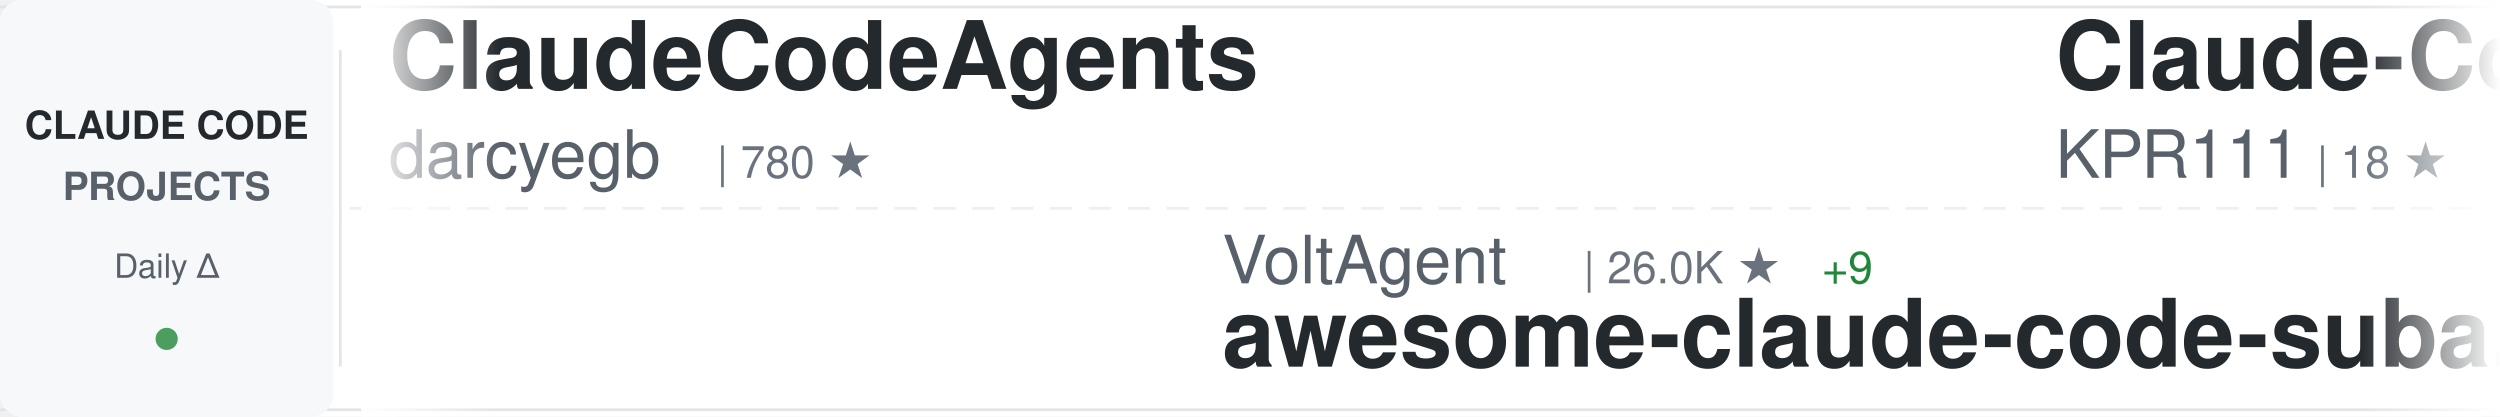
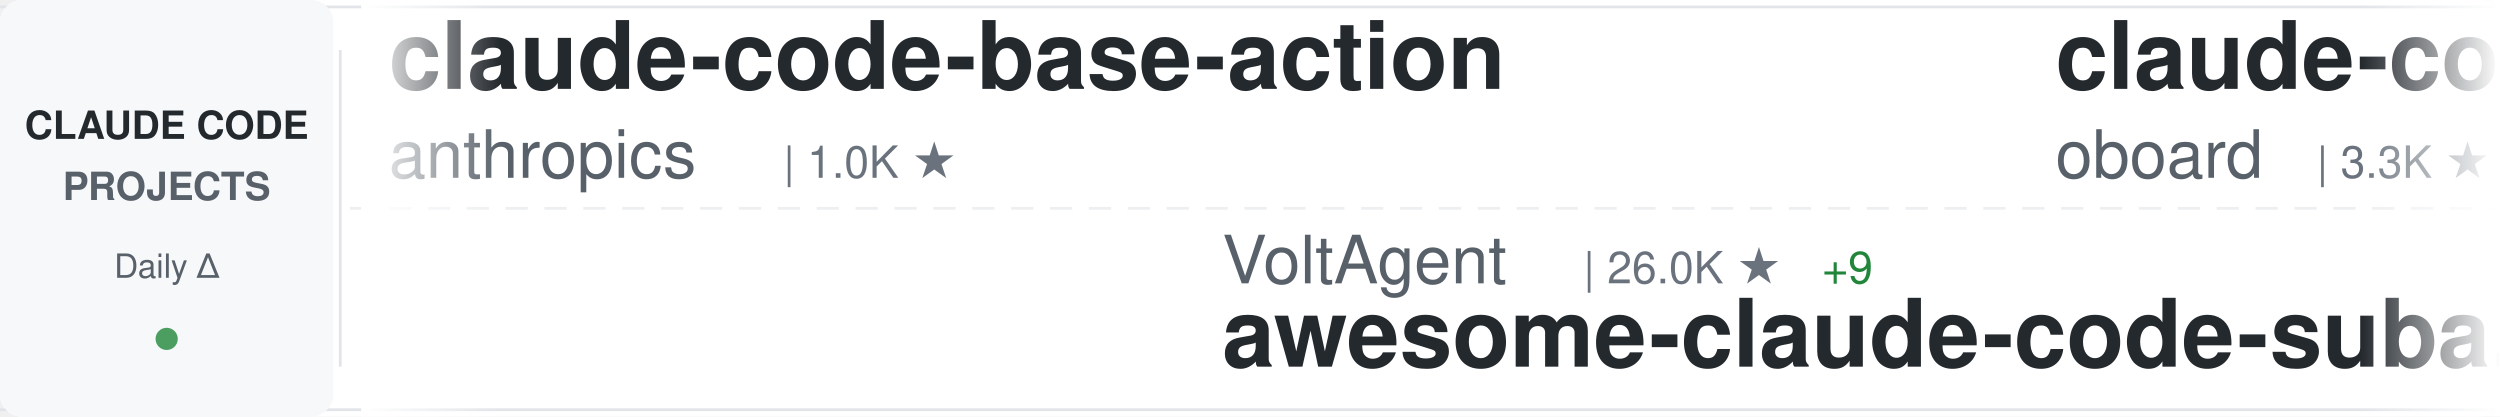
<svg xmlns="http://www.w3.org/2000/svg" width="900" height="150">
  <defs>
    <linearGradient id="awesomeLeftFade" x1="0%" y1="0%" x2="100%" y2="0%">
      <stop offset="0%" style="stop-color:#ffffff;stop-opacity:1" />
      <stop offset="100%" style="stop-color:#ffffff;stop-opacity:0" />
    </linearGradient>
    <linearGradient id="awesomeRightFade" x1="0%" y1="0%" x2="100%" y2="0%">
      <stop offset="0%" style="stop-color:#ffffff;stop-opacity:0" />
      <stop offset="100%" style="stop-color:#ffffff;stop-opacity:1" />
    </linearGradient>
  </defs>
  <rect width="900" height="150" fill="#ffffff" rx="8" />
  <rect x="0" y="2" width="900" height="1" fill="#e1e4e8" />
  <rect x="0" y="147" width="900" height="1" fill="#e1e4e8" />
  <line x1="0" y1="75" x2="900" y2="75" stroke="#e1e4e8" stroke-width="1" stroke-dasharray="8 6" opacity="0.6" />
  <rect x="0" y="0" width="120" height="150" fill="#f6f8fa" rx="8" />
  <text x="60" y="50" font-family="-apple-system, BlinkMacSystemFont, 'Segoe UI', Helvetica, Arial, sans-serif" font-size="14" font-weight="600" fill="#24292e" text-anchor="middle">CLAUDE CODE</text>
  <text x="60" y="72" font-family="-apple-system, BlinkMacSystemFont, 'Segoe UI', Helvetica, Arial, sans-serif" font-size="14" font-weight="600" fill="#586069" text-anchor="middle">PROJECTS</text>
  <text x="60" y="100" font-family="-apple-system, BlinkMacSystemFont, 'Segoe UI', Helvetica, Arial, sans-serif" font-size="12" font-weight="500" fill="#586069" text-anchor="middle">Daily Δ</text>
  <circle cx="60" cy="122" r="4" fill="#22863a" opacity="0.8" />
  <rect x="122" y="18" width="1" height="114" fill="#e1e4e8" />
  <clipPath id="awesomeTickerClip">
    <rect x="130" y="0" width="770" height="150" />
  </clipPath>
  <g clip-path="url(#awesomeTickerClip)">
    <g id="awesomeTickerItems">
      <animateTransform attributeName="transform" attributeType="XML" type="translate" from="0 0" to="-3000 0" dur="54s" repeatCount="indefinite" />
      <g transform="translate(0, 0)">
-         <text x="140" y="32" font-family="-apple-system, BlinkMacSystemFont, 'Segoe UI', Helvetica, Arial, sans-serif" font-size="34" font-weight="600" fill="#24292e">ClaudeCodeAgents</text>
-         <text x="140" y="64" font-family="-apple-system, BlinkMacSystemFont, 'Segoe UI', Helvetica, Arial, sans-serif" font-size="24" font-weight="400" fill="#586069">darcyegb</text>
-         <text x="258" y="64" font-family="-apple-system, BlinkMacSystemFont, 'Segoe UI', Helvetica, Arial, sans-serif" font-size="16" font-weight="500" fill="#6a737d">| 780 ★</text>
+         <text x="140" y="32" font-family="-apple-system, BlinkMacSystemFont, 'Segoe UI', Helvetica, Arial, sans-serif" font-size="34" font-weight="600" fill="#24292e">claude-code-base-action</text>
+         <text x="140" y="64" font-family="-apple-system, BlinkMacSystemFont, 'Segoe UI', Helvetica, Arial, sans-serif" font-size="24" font-weight="400" fill="#586069">anthropics</text>
+         <text x="282" y="64" font-family="-apple-system, BlinkMacSystemFont, 'Segoe UI', Helvetica, Arial, sans-serif" font-size="16" font-weight="500" fill="#6a737d">| 1.0K ★</text>
      </g>
      <g transform="translate(300, 0)">
        <text x="140" y="102" font-family="-apple-system, BlinkMacSystemFont, 'Segoe UI', Helvetica, Arial, sans-serif" font-size="24" font-weight="400" fill="#586069">VoltAgent</text>
        <text x="270" y="102" font-family="-apple-system, BlinkMacSystemFont, 'Segoe UI', Helvetica, Arial, sans-serif" font-size="16" font-weight="500" fill="#6a737d">| 26.0K ★</text>
        <text x="356" y="102" font-family="-apple-system, BlinkMacSystemFont, 'Segoe UI', Helvetica, Arial, sans-serif" font-size="16" font-weight="500" fill="#22863a"> +9</text>
        <text x="140" y="132" font-family="-apple-system, BlinkMacSystemFont, 'Segoe UI', Helvetica, Arial, sans-serif" font-size="34" font-weight="600" fill="#24292e">awesome-claude-code-suba...</text>
      </g>
      <g transform="translate(600, 0)">
-         <text x="140" y="32" font-family="-apple-system, BlinkMacSystemFont, 'Segoe UI', Helvetica, Arial, sans-serif" font-size="34" font-weight="600" fill="#24292e">Claude-Code</text>
-         <text x="140" y="64" font-family="-apple-system, BlinkMacSystemFont, 'Segoe UI', Helvetica, Arial, sans-serif" font-size="24" font-weight="400" fill="#586069">KPR111</text>
-         <text x="234" y="64" font-family="-apple-system, BlinkMacSystemFont, 'Segoe UI', Helvetica, Arial, sans-serif" font-size="16" font-weight="500" fill="#6a737d">| 18 ★</text>
+         <text x="140" y="32" font-family="-apple-system, BlinkMacSystemFont, 'Segoe UI', Helvetica, Arial, sans-serif" font-size="34" font-weight="600" fill="#24292e">claude-code-rev</text>
+         <text x="140" y="64" font-family="-apple-system, BlinkMacSystemFont, 'Segoe UI', Helvetica, Arial, sans-serif" font-size="24" font-weight="400" fill="#586069">oboard</text>
+         <text x="234" y="64" font-family="-apple-system, BlinkMacSystemFont, 'Segoe UI', Helvetica, Arial, sans-serif" font-size="16" font-weight="500" fill="#6a737d">| 3.3K ★</text>
      </g>
      <g transform="translate(900, 0)">
-         <text x="140" y="102" font-family="-apple-system, BlinkMacSystemFont, 'Segoe UI', Helvetica, Arial, sans-serif" font-size="24" font-weight="400" fill="#586069">zstmfhy</text>
-         <text x="246" y="102" font-family="-apple-system, BlinkMacSystemFont, 'Segoe UI', Helvetica, Arial, sans-serif" font-size="16" font-weight="500" fill="#6a737d">| 188 ★</text>
-         <text x="140" y="132" font-family="-apple-system, BlinkMacSystemFont, 'Segoe UI', Helvetica, Arial, sans-serif" font-size="34" font-weight="600" fill="#24292e">Claude-code</text>
+         <text x="140" y="102" font-family="-apple-system, BlinkMacSystemFont, 'Segoe UI', Helvetica, Arial, sans-serif" font-size="24" font-weight="400" fill="#586069">rohitg00</text>
+         <text x="258" y="102" font-family="-apple-system, BlinkMacSystemFont, 'Segoe UI', Helvetica, Arial, sans-serif" font-size="16" font-weight="500" fill="#6a737d">| 2.7K ★</text>
+         <text x="335" y="102" font-family="-apple-system, BlinkMacSystemFont, 'Segoe UI', Helvetica, Arial, sans-serif" font-size="16" font-weight="500" fill="#22863a"> +2</text>
+         <text x="140" y="132" font-family="-apple-system, BlinkMacSystemFont, 'Segoe UI', Helvetica, Arial, sans-serif" font-size="34" font-weight="600" fill="#24292e">awesome-claude-code-tool...</text>
      </g>
      <g transform="translate(1200, 0)">
-         <text x="140" y="32" font-family="-apple-system, BlinkMacSystemFont, 'Segoe UI', Helvetica, Arial, sans-serif" font-size="34" font-weight="600" fill="#24292e">ClaudeCode</text>
-         <text x="140" y="64" font-family="-apple-system, BlinkMacSystemFont, 'Segoe UI', Helvetica, Arial, sans-serif" font-size="24" font-weight="400" fill="#586069">guanshan</text>
-         <text x="258" y="64" font-family="-apple-system, BlinkMacSystemFont, 'Segoe UI', Helvetica, Arial, sans-serif" font-size="16" font-weight="500" fill="#6a737d">| 61 ★</text>
+         <text x="140" y="32" font-family="-apple-system, BlinkMacSystemFont, 'Segoe UI', Helvetica, Arial, sans-serif" font-size="34" font-weight="600" fill="#24292e">claude-code-proxy</text>
+         <text x="140" y="64" font-family="-apple-system, BlinkMacSystemFont, 'Segoe UI', Helvetica, Arial, sans-serif" font-size="24" font-weight="400" fill="#586069">1rgs</text>
+         <text x="210" y="64" font-family="-apple-system, BlinkMacSystemFont, 'Segoe UI', Helvetica, Arial, sans-serif" font-size="16" font-weight="500" fill="#6a737d">| 3.8K ★</text>
+         <text x="287" y="64" font-family="-apple-system, BlinkMacSystemFont, 'Segoe UI', Helvetica, Arial, sans-serif" font-size="16" font-weight="500" fill="#22863a"> +1</text>
      </g>
      <g transform="translate(1500, 0)">
-         <text x="140" y="102" font-family="-apple-system, BlinkMacSystemFont, 'Segoe UI', Helvetica, Arial, sans-serif" font-size="24" font-weight="400" fill="#586069">oboard</text>
-         <text x="234" y="102" font-family="-apple-system, BlinkMacSystemFont, 'Segoe UI', Helvetica, Arial, sans-serif" font-size="16" font-weight="500" fill="#6a737d">| 3.3K ★</text>
-         <text x="140" y="132" font-family="-apple-system, BlinkMacSystemFont, 'Segoe UI', Helvetica, Arial, sans-serif" font-size="34" font-weight="600" fill="#24292e">claude-code-rev</text>
+         <text x="140" y="102" font-family="-apple-system, BlinkMacSystemFont, 'Segoe UI', Helvetica, Arial, sans-serif" font-size="24" font-weight="400" fill="#586069">AICoderTudou</text>
+         <text x="306" y="102" font-family="-apple-system, BlinkMacSystemFont, 'Segoe UI', Helvetica, Arial, sans-serif" font-size="16" font-weight="500" fill="#6a737d">| 493 ★</text>
+         <text x="140" y="132" font-family="-apple-system, BlinkMacSystemFont, 'Segoe UI', Helvetica, Arial, sans-serif" font-size="34" font-weight="600" fill="#24292e">claude-code-tudou</text>
      </g>
      <g transform="translate(1800, 0)">
-         <text x="140" y="32" font-family="-apple-system, BlinkMacSystemFont, 'Segoe UI', Helvetica, Arial, sans-serif" font-size="34" font-weight="600" fill="#24292e">claude-code-my-workflow</text>
-         <text x="140" y="64" font-family="-apple-system, BlinkMacSystemFont, 'Segoe UI', Helvetica, Arial, sans-serif" font-size="24" font-weight="400" fill="#586069">pedrohcgs</text>
-         <text x="270" y="64" font-family="-apple-system, BlinkMacSystemFont, 'Segoe UI', Helvetica, Arial, sans-serif" font-size="16" font-weight="500" fill="#6a737d">| 1.7K ★</text>
-         <text x="347" y="64" font-family="-apple-system, BlinkMacSystemFont, 'Segoe UI', Helvetica, Arial, sans-serif" font-size="16" font-weight="500" fill="#cb2431"> -1</text>
+         <text x="140" y="32" font-family="-apple-system, BlinkMacSystemFont, 'Segoe UI', Helvetica, Arial, sans-serif" font-size="34" font-weight="600" fill="#24292e">claude-code</text>
+         <text x="140" y="64" font-family="-apple-system, BlinkMacSystemFont, 'Segoe UI', Helvetica, Arial, sans-serif" font-size="24" font-weight="400" fill="#586069">VineeTagarwaL-code</text>
+         <text x="378" y="64" font-family="-apple-system, BlinkMacSystemFont, 'Segoe UI', Helvetica, Arial, sans-serif" font-size="16" font-weight="500" fill="#6a737d">| 273 ★</text>
      </g>
      <g transform="translate(2100, 0)">
-         <text x="140" y="102" font-family="-apple-system, BlinkMacSystemFont, 'Segoe UI', Helvetica, Arial, sans-serif" font-size="24" font-weight="400" fill="#586069">huangserva</text>
-         <text x="282" y="102" font-family="-apple-system, BlinkMacSystemFont, 'Segoe UI', Helvetica, Arial, sans-serif" font-size="16" font-weight="500" fill="#6a737d">| 629 ★</text>
-         <text x="140" y="132" font-family="-apple-system, BlinkMacSystemFont, 'Segoe UI', Helvetica, Arial, sans-serif" font-size="34" font-weight="600" fill="#24292e">claude-code-cli</text>
+         <text x="140" y="102" font-family="-apple-system, BlinkMacSystemFont, 'Segoe UI', Helvetica, Arial, sans-serif" font-size="24" font-weight="400" fill="#586069">Maciek-roboblog</text>
+         <text x="342" y="102" font-family="-apple-system, BlinkMacSystemFont, 'Segoe UI', Helvetica, Arial, sans-serif" font-size="16" font-weight="500" fill="#6a737d">| 8.8K ★</text>
+         <text x="419" y="102" font-family="-apple-system, BlinkMacSystemFont, 'Segoe UI', Helvetica, Arial, sans-serif" font-size="16" font-weight="500" fill="#22863a"> +2</text>
+         <text x="140" y="132" font-family="-apple-system, BlinkMacSystemFont, 'Segoe UI', Helvetica, Arial, sans-serif" font-size="34" font-weight="600" fill="#24292e">Claude-Code-Usage-Monito...</text>
      </g>
      <g transform="translate(2400, 0)">
-         <text x="140" y="32" font-family="-apple-system, BlinkMacSystemFont, 'Segoe UI', Helvetica, Arial, sans-serif" font-size="34" font-weight="600" fill="#24292e">claude-code</text>
-         <text x="140" y="64" font-family="-apple-system, BlinkMacSystemFont, 'Segoe UI', Helvetica, Arial, sans-serif" font-size="24" font-weight="400" fill="#586069">beilingcc</text>
-         <text x="270" y="64" font-family="-apple-system, BlinkMacSystemFont, 'Segoe UI', Helvetica, Arial, sans-serif" font-size="16" font-weight="500" fill="#6a737d">| 100 ★</text>
+         <text x="140" y="32" font-family="-apple-system, BlinkMacSystemFont, 'Segoe UI', Helvetica, Arial, sans-serif" font-size="34" font-weight="600" fill="#24292e">awesome-claude-code-plug...</text>
+         <text x="140" y="64" font-family="-apple-system, BlinkMacSystemFont, 'Segoe UI', Helvetica, Arial, sans-serif" font-size="24" font-weight="400" fill="#586069">ccplugins</text>
+         <text x="270" y="64" font-family="-apple-system, BlinkMacSystemFont, 'Segoe UI', Helvetica, Arial, sans-serif" font-size="16" font-weight="500" fill="#6a737d">| 986 ★</text>
      </g>
      <g transform="translate(2700, 0)">
-         <text x="140" y="102" font-family="-apple-system, BlinkMacSystemFont, 'Segoe UI', Helvetica, Arial, sans-serif" font-size="24" font-weight="400" fill="#586069">daymade</text>
-         <text x="246" y="102" font-family="-apple-system, BlinkMacSystemFont, 'Segoe UI', Helvetica, Arial, sans-serif" font-size="16" font-weight="500" fill="#6a737d">| 1.5K ★</text>
-         <text x="323" y="102" font-family="-apple-system, BlinkMacSystemFont, 'Segoe UI', Helvetica, Arial, sans-serif" font-size="16" font-weight="500" fill="#22863a"> +4</text>
-         <text x="140" y="132" font-family="-apple-system, BlinkMacSystemFont, 'Segoe UI', Helvetica, Arial, sans-serif" font-size="34" font-weight="600" fill="#24292e">claude-code-skills</text>
+         <text x="140" y="102" font-family="-apple-system, BlinkMacSystemFont, 'Segoe UI', Helvetica, Arial, sans-serif" font-size="24" font-weight="400" fill="#586069">777genius</text>
+         <text x="270" y="102" font-family="-apple-system, BlinkMacSystemFont, 'Segoe UI', Helvetica, Arial, sans-serif" font-size="16" font-weight="500" fill="#6a737d">| 937 ★</text>
+         <text x="140" y="132" font-family="-apple-system, BlinkMacSystemFont, 'Segoe UI', Helvetica, Arial, sans-serif" font-size="34" font-weight="600" fill="#24292e">claude-code-source-code</text>
      </g>
      <g transform="translate(3000, 0)">
-         <text x="140" y="32" font-family="-apple-system, BlinkMacSystemFont, 'Segoe UI', Helvetica, Arial, sans-serif" font-size="34" font-weight="600" fill="#24292e">ClaudeCodeAgents</text>
-         <text x="140" y="64" font-family="-apple-system, BlinkMacSystemFont, 'Segoe UI', Helvetica, Arial, sans-serif" font-size="24" font-weight="400" fill="#586069">darcyegb</text>
-         <text x="258" y="64" font-family="-apple-system, BlinkMacSystemFont, 'Segoe UI', Helvetica, Arial, sans-serif" font-size="16" font-weight="500" fill="#6a737d">| 780 ★</text>
+         <text x="140" y="32" font-family="-apple-system, BlinkMacSystemFont, 'Segoe UI', Helvetica, Arial, sans-serif" font-size="34" font-weight="600" fill="#24292e">claude-code-base-action</text>
+         <text x="140" y="64" font-family="-apple-system, BlinkMacSystemFont, 'Segoe UI', Helvetica, Arial, sans-serif" font-size="24" font-weight="400" fill="#586069">anthropics</text>
+         <text x="282" y="64" font-family="-apple-system, BlinkMacSystemFont, 'Segoe UI', Helvetica, Arial, sans-serif" font-size="16" font-weight="500" fill="#6a737d">| 1.0K ★</text>
      </g>
      <g transform="translate(3300, 0)">
        <text x="140" y="102" font-family="-apple-system, BlinkMacSystemFont, 'Segoe UI', Helvetica, Arial, sans-serif" font-size="24" font-weight="400" fill="#586069">VoltAgent</text>
        <text x="270" y="102" font-family="-apple-system, BlinkMacSystemFont, 'Segoe UI', Helvetica, Arial, sans-serif" font-size="16" font-weight="500" fill="#6a737d">| 26.0K ★</text>
        <text x="356" y="102" font-family="-apple-system, BlinkMacSystemFont, 'Segoe UI', Helvetica, Arial, sans-serif" font-size="16" font-weight="500" fill="#22863a"> +9</text>
        <text x="140" y="132" font-family="-apple-system, BlinkMacSystemFont, 'Segoe UI', Helvetica, Arial, sans-serif" font-size="34" font-weight="600" fill="#24292e">awesome-claude-code-suba...</text>
      </g>
      <g transform="translate(3600, 0)">
-         <text x="140" y="32" font-family="-apple-system, BlinkMacSystemFont, 'Segoe UI', Helvetica, Arial, sans-serif" font-size="34" font-weight="600" fill="#24292e">Claude-Code</text>
-         <text x="140" y="64" font-family="-apple-system, BlinkMacSystemFont, 'Segoe UI', Helvetica, Arial, sans-serif" font-size="24" font-weight="400" fill="#586069">KPR111</text>
-         <text x="234" y="64" font-family="-apple-system, BlinkMacSystemFont, 'Segoe UI', Helvetica, Arial, sans-serif" font-size="16" font-weight="500" fill="#6a737d">| 18 ★</text>
+         <text x="140" y="32" font-family="-apple-system, BlinkMacSystemFont, 'Segoe UI', Helvetica, Arial, sans-serif" font-size="34" font-weight="600" fill="#24292e">claude-code-rev</text>
+         <text x="140" y="64" font-family="-apple-system, BlinkMacSystemFont, 'Segoe UI', Helvetica, Arial, sans-serif" font-size="24" font-weight="400" fill="#586069">oboard</text>
+         <text x="234" y="64" font-family="-apple-system, BlinkMacSystemFont, 'Segoe UI', Helvetica, Arial, sans-serif" font-size="16" font-weight="500" fill="#6a737d">| 3.3K ★</text>
      </g>
      <g transform="translate(3900, 0)">
-         <text x="140" y="102" font-family="-apple-system, BlinkMacSystemFont, 'Segoe UI', Helvetica, Arial, sans-serif" font-size="24" font-weight="400" fill="#586069">zstmfhy</text>
-         <text x="246" y="102" font-family="-apple-system, BlinkMacSystemFont, 'Segoe UI', Helvetica, Arial, sans-serif" font-size="16" font-weight="500" fill="#6a737d">| 188 ★</text>
-         <text x="140" y="132" font-family="-apple-system, BlinkMacSystemFont, 'Segoe UI', Helvetica, Arial, sans-serif" font-size="34" font-weight="600" fill="#24292e">Claude-code</text>
+         <text x="140" y="102" font-family="-apple-system, BlinkMacSystemFont, 'Segoe UI', Helvetica, Arial, sans-serif" font-size="24" font-weight="400" fill="#586069">rohitg00</text>
+         <text x="258" y="102" font-family="-apple-system, BlinkMacSystemFont, 'Segoe UI', Helvetica, Arial, sans-serif" font-size="16" font-weight="500" fill="#6a737d">| 2.7K ★</text>
+         <text x="335" y="102" font-family="-apple-system, BlinkMacSystemFont, 'Segoe UI', Helvetica, Arial, sans-serif" font-size="16" font-weight="500" fill="#22863a"> +2</text>
+         <text x="140" y="132" font-family="-apple-system, BlinkMacSystemFont, 'Segoe UI', Helvetica, Arial, sans-serif" font-size="34" font-weight="600" fill="#24292e">awesome-claude-code-tool...</text>
      </g>
    </g>
  </g>
  <rect x="130" y="0" width="50" height="150" fill="url(#awesomeLeftFade)" />
  <rect x="850" y="0" width="50" height="150" fill="url(#awesomeRightFade)" />
</svg>
